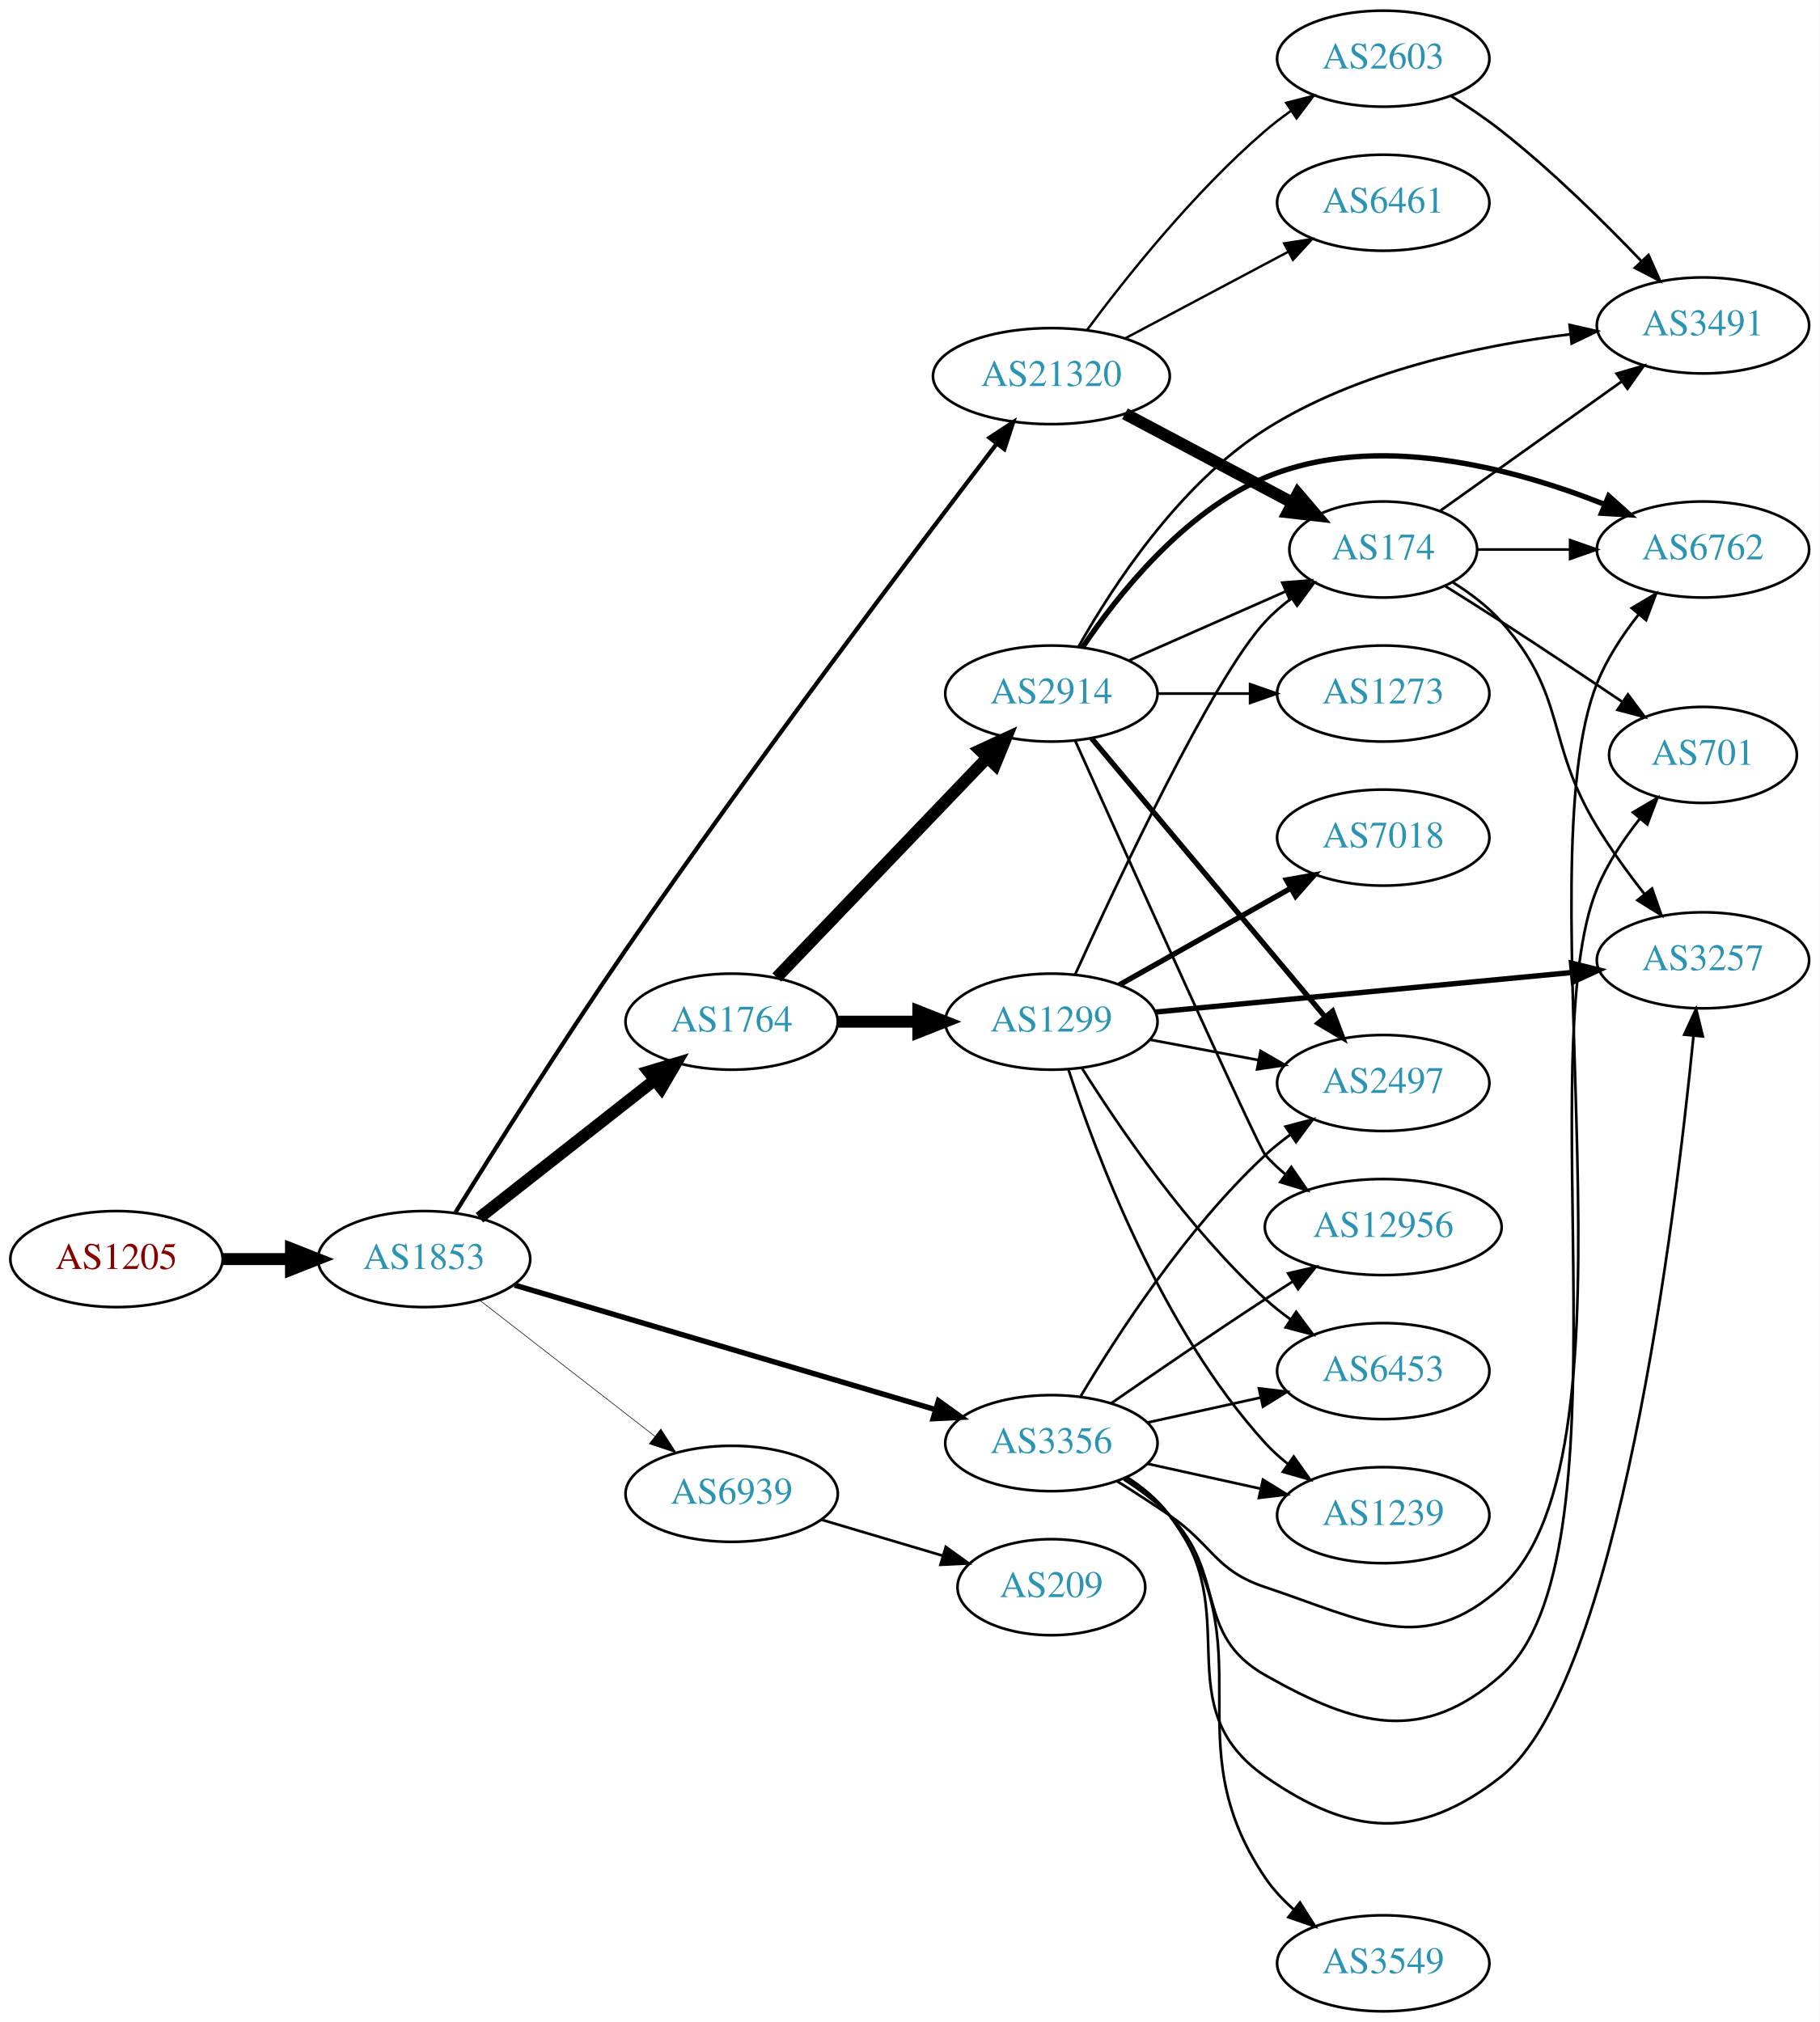
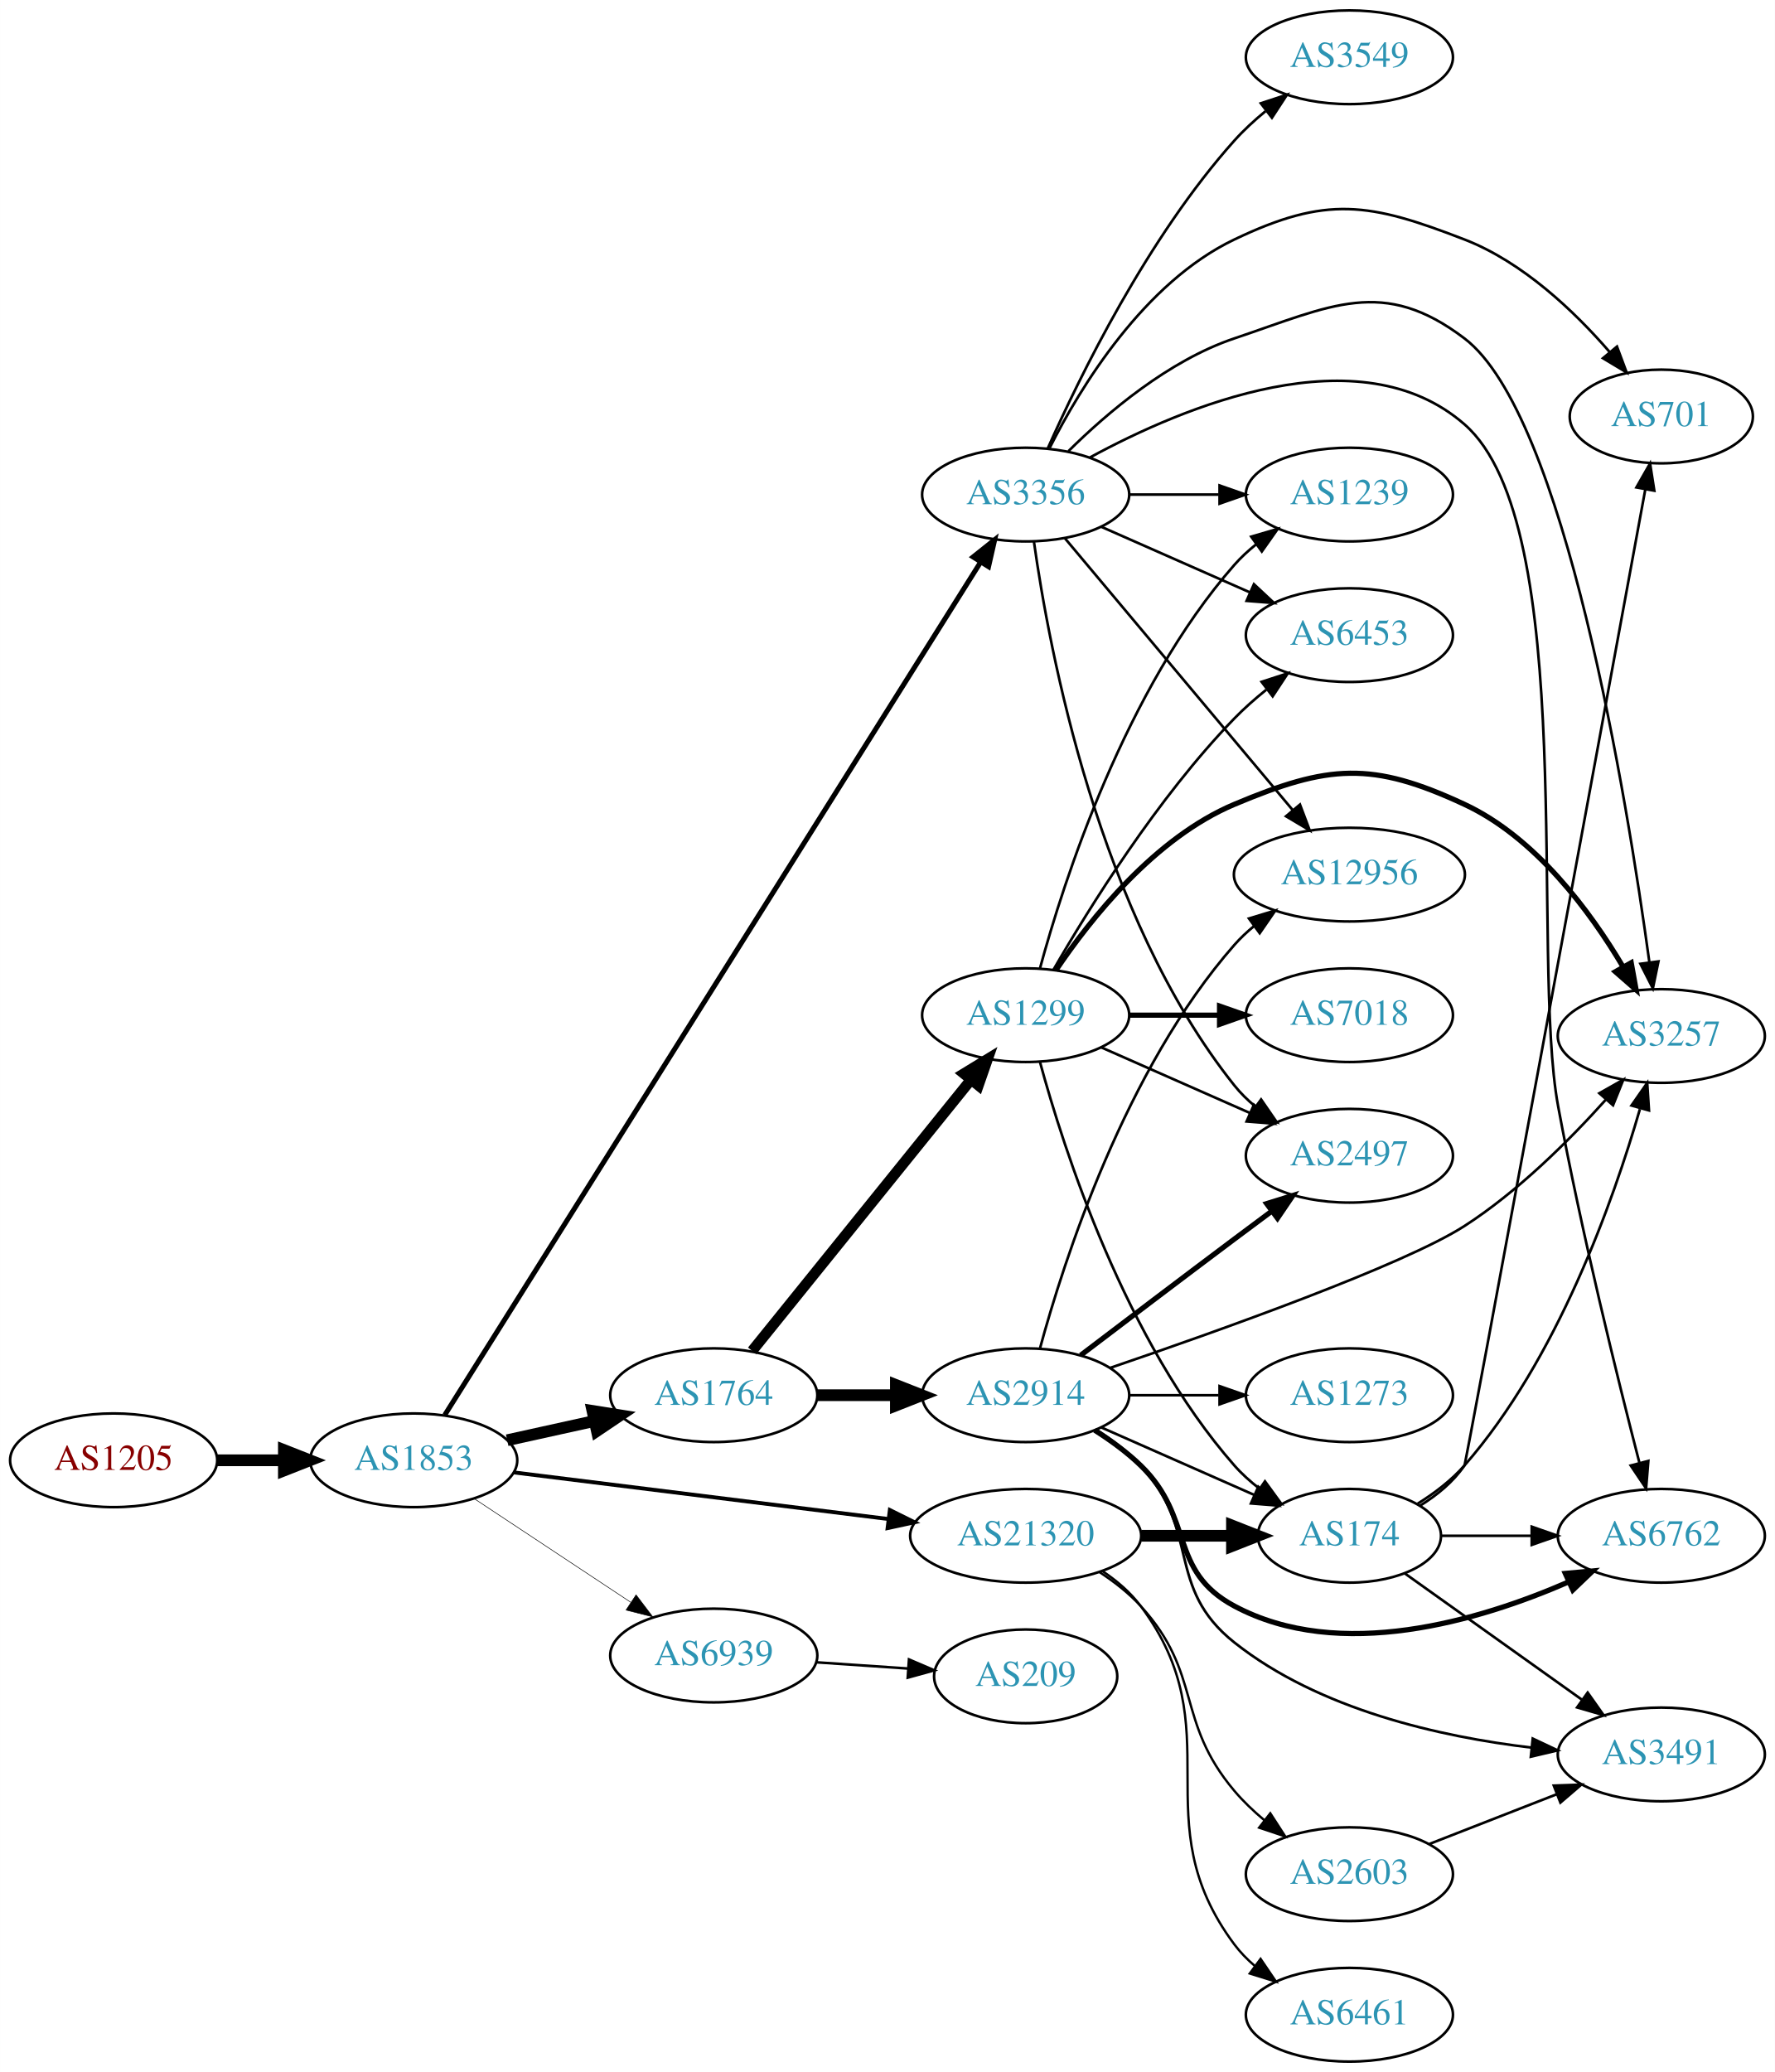
- <svg xmlns="http://www.w3.org/2000/svg" xmlns:xlink="http://www.w3.org/1999/xlink" width="682pt" height="758pt" viewBox="0.00 0.00 681.96 758.00">
-   <g id="graph0" class="graph" transform="scale(1 1) rotate(0) translate(4 754)">
-     <polygon fill="white" stroke="none" points="-4,4 -4,-754 677.956,-754 677.956,4 -4,4" />
+ <svg xmlns="http://www.w3.org/2000/svg" xmlns:xlink="http://www.w3.org/1999/xlink" width="682pt" height="796pt" viewBox="0.00 0.00 681.96 796.00">
+   <g id="graph0" class="graph" transform="scale(1 1) rotate(0) translate(4 792)">
+     <polygon fill="white" stroke="none" points="-4,4 -4,-792 677.956,-792 677.956,4 -4,4" />
    <g id="node1" class="node">
      <g id="a_node1">
        <a xlink:href="/asn/1205" xlink:title="AS1205 ~ University Linz [AT]">
-           <ellipse fill="#ffffff" stroke="black" cx="39.647" cy="-282" rx="39.794" ry="18" />
-           <text text-anchor="middle" x="39.647" y="-278.3" font-family="Times,serif" font-size="14.00" fill="#880000">AS1205</text>
+           <ellipse fill="#ffffff" stroke="black" cx="39.647" cy="-231" rx="39.794" ry="18" />
+           <text text-anchor="middle" x="39.647" y="-227.3" font-family="Times,serif" font-size="14.00" fill="#880000">AS1205</text>
        </a>
      </g>
    </g>
    <g id="node2" class="node">
      <g id="a_node2">
        <a xlink:href="/asn/1853" xlink:title="AS1853 ~ ACOnet Backbone [AT]">
-           <ellipse fill="#ffffff" stroke="black" cx="154.939" cy="-282" rx="39.794" ry="18" />
-           <text text-anchor="middle" x="154.939" y="-278.3" font-family="Times,serif" font-size="14.00" fill="#2c94b3">AS1853</text>
+           <ellipse fill="#ffffff" stroke="black" cx="154.939" cy="-231" rx="39.794" ry="18" />
+           <text text-anchor="middle" x="154.939" y="-227.3" font-family="Times,serif" font-size="14.00" fill="#2c94b3">AS1853</text>
        </a>
      </g>
    </g>
    <g id="edge1" class="edge">
-       <path fill="none" stroke="black" stroke-width="4.5" d="M79.319,-282C87.522,-282 96.286,-282 104.818,-282" />
-       <polygon fill="black" stroke="black" stroke-width="4.5" points="105.057,-285.938 115.057,-282 105.057,-278.063 105.057,-285.938" />
+       <path fill="none" stroke="black" stroke-width="4.5" d="M79.319,-231C87.522,-231 96.286,-231 104.818,-231" />
+       <polygon fill="black" stroke="black" stroke-width="4.5" points="105.057,-234.938 115.057,-231 105.057,-227.063 105.057,-234.938" />
    </g>
    <g id="node3" class="node">
      <g id="a_node3">
        <a xlink:href="/asn/1764" xlink:title="AS1764 ~ NEXTLAYER-AS [AT]">
-           <ellipse fill="#ffffff" stroke="black" cx="270.232" cy="-371" rx="39.794" ry="18" />
-           <text text-anchor="middle" x="270.232" y="-367.3" font-family="Times,serif" font-size="14.00" fill="#2c94b3">AS1764</text>
+           <ellipse fill="#ffffff" stroke="black" cx="270.232" cy="-256" rx="39.794" ry="18" />
+           <text text-anchor="middle" x="270.232" y="-252.3" font-family="Times,serif" font-size="14.00" fill="#2c94b3">AS1764</text>
        </a>
      </g>
    </g>
    <g id="edge2" class="edge">
-       <path fill="none" stroke="black" stroke-width="4.5" d="M175.674,-297.503C193.838,-311.772 220.972,-333.088 241.348,-349.095" />
-       <polygon fill="black" stroke="black" stroke-width="4.5" points="239.048,-352.295 249.344,-355.376 243.913,-346.102 239.048,-352.295" />
+       <path fill="none" stroke="black" stroke-width="4.5" d="M190.856,-238.705C201.408,-241.033 213.147,-243.624 224.26,-246.076" />
+       <polygon fill="black" stroke="black" stroke-width="4.5" points="223.623,-249.968 234.237,-248.278 225.32,-242.278 223.623,-249.968" />
    </g>
    <g id="node4" class="node">
      <g id="a_node4">
        <a xlink:href="/asn/3356" xlink:title="AS3356 ~ Level 3 Parent, LLC [US]">
-           <ellipse fill="#ffffff" stroke="black" cx="390.075" cy="-213" rx="39.794" ry="18" />
-           <text text-anchor="middle" x="390.075" y="-209.3" font-family="Times,serif" font-size="14.00" fill="#2c94b3">AS3356</text>
+           <ellipse fill="#ffffff" stroke="black" cx="390.075" cy="-602" rx="39.794" ry="18" />
+           <text text-anchor="middle" x="390.075" y="-598.3" font-family="Times,serif" font-size="14.00" fill="#2c94b3">AS3356</text>
        </a>
      </g>
    </g>
    <g id="edge3" class="edge">
-       <path fill="none" stroke="black" stroke-width="2.025" d="M188.848,-272.26C230.156,-260.034 301.089,-239.041 346.494,-225.602" />
-       <polygon fill="black" stroke="black" stroke-width="2.025" points="347.739,-228.884 356.334,-222.69 345.752,-222.172 347.739,-228.884" />
+       <path fill="none" stroke="black" stroke-width="1.929" d="M166.871,-248.396C204.349,-308.036 327.787,-504.469 372.618,-575.812" />
+       <polygon fill="black" stroke="black" stroke-width="1.929" points="369.883,-578.036 378.167,-584.641 375.809,-574.312 369.883,-578.036" />
    </g>
    <g id="node5" class="node">
      <g id="a_node5">
        <a xlink:href="/asn/21320" xlink:title="AS21320 ~ GEANT Vereniging [EU]">
-           <ellipse fill="#ffffff" stroke="black" cx="390.075" cy="-613" rx="44.393" ry="18" />
-           <text text-anchor="middle" x="390.075" y="-609.3" font-family="Times,serif" font-size="14.00" fill="#2c94b3">AS21320</text>
+           <ellipse fill="#ffffff" stroke="black" cx="390.075" cy="-202" rx="44.393" ry="18" />
+           <text text-anchor="middle" x="390.075" y="-198.3" font-family="Times,serif" font-size="14.00" fill="#2c94b3">AS21320</text>
        </a>
      </g>
    </g>
    <g id="edge4" class="edge">
-       <path fill="none" stroke="black" stroke-width="1.575" d="M166.73,-299.52C180.951,-322.432 206.937,-363.691 230.586,-398 278.765,-467.896 339.086,-547.772 369.545,-587.611" />
-       <polygon fill="black" stroke="black" stroke-width="1.575" points="366.892,-589.903 375.751,-595.714 372.449,-585.647 366.892,-589.903" />
+       <path fill="none" stroke="black" stroke-width="1.5" d="M193.397,-226.341C232.363,-221.494 293.659,-213.869 337.257,-208.446" />
+       <polygon fill="black" stroke="black" stroke-width="1.5" points="337.889,-211.894 347.38,-207.186 337.025,-204.948 337.889,-211.894" />
    </g>
    <g id="node6" class="node">
      <g id="a_node6">
        <a xlink:href="/asn/6939" xlink:title="AS6939 ~ Hurricane Electric LLC [US]">
-           <ellipse fill="#ffffff" stroke="black" cx="270.232" cy="-194" rx="39.794" ry="18" />
-           <text text-anchor="middle" x="270.232" y="-190.3" font-family="Times,serif" font-size="14.00" fill="#2c94b3">AS6939</text>
+           <ellipse fill="#ffffff" stroke="black" cx="270.232" cy="-156" rx="39.794" ry="18" />
+           <text text-anchor="middle" x="270.232" y="-152.3" font-family="Times,serif" font-size="14.00" fill="#2c94b3">AS6939</text>
        </a>
      </g>
    </g>
    <g id="edge5" class="edge">
-       <path fill="none" stroke="black" stroke-width="0.225" d="M175.933,-266.47C194.134,-252.332 221.183,-231.323 241.476,-215.56" />
-       <polygon fill="black" stroke="black" stroke-width="0.225" points="243.688,-218.273 249.439,-209.375 239.394,-212.745 243.688,-218.273" />
+       <path fill="none" stroke="black" stroke-width="0.214" d="M178.052,-216.361C195.252,-204.975 219.32,-189.042 238.41,-176.405" />
+       <polygon fill="black" stroke="black" stroke-width="0.214" points="240.382,-179.297 246.788,-170.858 236.518,-173.46 240.382,-179.297" />
    </g>
    <g id="node7" class="node">
      <g id="a_node7">
        <a xlink:href="/asn/1299" xlink:title="AS1299 ~ Telia Carrier [EU]">
-           <ellipse fill="#ffffff" stroke="black" cx="390.075" cy="-371" rx="39.794" ry="18" />
-           <text text-anchor="middle" x="390.075" y="-367.3" font-family="Times,serif" font-size="14.00" fill="#2c94b3">AS1299</text>
+           <ellipse fill="#ffffff" stroke="black" cx="390.075" cy="-402" rx="39.794" ry="18" />
+           <text text-anchor="middle" x="390.075" y="-398.3" font-family="Times,serif" font-size="14.00" fill="#2c94b3">AS1299</text>
        </a>
      </g>
    </g>
    <g id="edge6" class="edge">
-       <path fill="none" stroke="black" stroke-width="4.5" d="M310.145,-371C319.698,-371 330.048,-371 340.011,-371" />
-       <polygon fill="black" stroke="black" stroke-width="4.5" points="340.203,-374.938 350.203,-371 340.203,-367.063 340.203,-374.938" />
+       <path fill="none" stroke="black" stroke-width="4.091" d="M284.981,-273.034C305.737,-298.749 345.182,-347.619 369.106,-377.26" />
+       <polygon fill="black" stroke="black" stroke-width="4.091" points="366.348,-379.541 375.414,-385.075 371.918,-375.045 366.348,-379.541" />
    </g>
    <g id="node8" class="node">
      <g id="a_node8">
        <a xlink:href="/asn/2914" xlink:title="AS2914 ~ NTT America, Inc. [US]">
-           <ellipse fill="#ffffff" stroke="black" cx="390.075" cy="-494" rx="39.794" ry="18" />
-           <text text-anchor="middle" x="390.075" y="-490.3" font-family="Times,serif" font-size="14.00" fill="#2c94b3">AS2914</text>
+           <ellipse fill="#ffffff" stroke="black" cx="390.075" cy="-256" rx="39.794" ry="18" />
+           <text text-anchor="middle" x="390.075" y="-252.3" font-family="Times,serif" font-size="14.00" fill="#2c94b3">AS2914</text>
        </a>
      </g>
    </g>
    <g id="edge7" class="edge">
-       <path fill="none" stroke="black" stroke-width="4.5" d="M287.125,-387.588C307.42,-408.771 342.689,-445.584 365.959,-469.872" />
-       <polygon fill="black" stroke="black" stroke-width="4.5" points="363.296,-472.785 373.058,-477.282 368.983,-467.337 363.296,-472.785" />
-     </g>
-     <g id="node9" class="node">
-       <g id="a_node9">
+       <path fill="none" stroke="black" stroke-width="4.5" d="M310.145,-256C319.698,-256 330.048,-256 340.011,-256" />
+       <polygon fill="black" stroke="black" stroke-width="4.5" points="340.203,-259.938 350.203,-256 340.203,-252.063 340.203,-259.938" />
+     </g>
+     <g id="node10" class="node">
+       <g id="a_node10">
+         <a xlink:href="/asn/1239" xlink:title="AS1239 ~ Sprint [US]">
+           <ellipse fill="#ffffff" stroke="black" cx="514.467" cy="-602" rx="39.794" ry="18" />
+           <text text-anchor="middle" x="514.467" y="-598.3" font-family="Times,serif" font-size="14.00" fill="#2c94b3">AS1239</text>
+         </a>
+       </g>
+     </g>
+     <g id="edge16" class="edge">
+       <path fill="none" stroke="black" d="M429.801,-602C440.739,-602 452.79,-602 464.256,-602" />
+       <polygon fill="black" stroke="black" points="464.573,-605.5 474.573,-602 464.573,-598.5 464.573,-605.5" />
+     </g>
+     <g id="node11" class="node">
+       <g id="a_node11">
+         <a xlink:href="/asn/3257" xlink:title="AS3257 ~ GTT [DE]">
+           <ellipse fill="#ffffff" stroke="black" cx="634.31" cy="-394" rx="39.794" ry="18" />
+           <text text-anchor="middle" x="634.31" y="-390.3" font-family="Times,serif" font-size="14.00" fill="#2c94b3">AS3257</text>
+         </a>
+       </g>
+     </g>
+     <g id="edge19" class="edge">
+       <path fill="none" stroke="black" d="M406.495,-618.672C421.24,-633.284 444.927,-653.483 470.271,-662 507.51,-674.514 527.379,-685.762 558.663,-662 597.204,-632.727 621.148,-485.047 629.73,-422.286" />
+       <polygon fill="black" stroke="black" points="633.211,-422.66 631.065,-412.285 626.273,-421.734 633.211,-422.66" />
+     </g>
+     <g id="node13" class="node">
+       <g id="a_node13">
+         <a xlink:href="/asn/6453" xlink:title="AS6453 ~ TATA COMMUNICATIONS (AMERICA) INC [US]">
+           <ellipse fill="#ffffff" stroke="black" cx="514.467" cy="-548" rx="39.794" ry="18" />
+           <text text-anchor="middle" x="514.467" y="-544.3" font-family="Times,serif" font-size="14.00" fill="#2c94b3">AS6453</text>
+         </a>
+       </g>
+     </g>
+     <g id="edge21" class="edge">
+       <path fill="none" stroke="black" d="M419.154,-589.611C436.102,-582.134 457.899,-572.517 476.269,-564.412" />
+       <polygon fill="black" stroke="black" points="477.782,-567.57 485.519,-560.331 474.957,-561.166 477.782,-567.57" />
+     </g>
+     <g id="node14" class="node">
+       <g id="a_node14">
        <a xlink:href="/asn/2497" xlink:title="AS2497 ~ Internet Initiative Japan Inc. [JP]">
          <ellipse fill="#ffffff" stroke="black" cx="514.467" cy="-348" rx="39.794" ry="18" />
          <text text-anchor="middle" x="514.467" y="-344.3" font-family="Times,serif" font-size="14.00" fill="#2c94b3">AS2497</text>
        </a>
      </g>
    </g>
-     <g id="edge24" class="edge">
-       <path fill="none" stroke="black" d="M401.121,-230.671C414.692,-253.472 440.624,-293.472 470.271,-321 473.177,-323.699 476.391,-326.28 479.715,-328.703" />
-       <polygon fill="black" stroke="black" points="477.85,-331.667 488.093,-334.375 481.774,-325.87 477.85,-331.667" />
-     </g>
-     <g id="node11" class="node">
-       <g id="a_node11">
-         <a xlink:href="/asn/6762" xlink:title="AS6762 ~ TELECOM ITALIA SPARKLE S.p.A. [IT]">
-           <ellipse fill="#ffffff" stroke="black" cx="634.31" cy="-548" rx="39.794" ry="18" />
-           <text text-anchor="middle" x="634.31" y="-544.3" font-family="Times,serif" font-size="14.00" fill="#2c94b3">AS6762</text>
-         </a>
-       </g>
-     </g>
-     <g id="edge21" class="edge">
-       <path fill="none" stroke="black" d="M414.624,-198.784C421.065,-194.76 427.998,-190.301 434.271,-186 450.766,-174.689 451.297,-165.325 470.271,-159 507.54,-146.577 529.454,-132.729 558.663,-159 614.989,-209.661 566.429,-427.701 594.663,-498 598.327,-507.121 604.159,-515.982 610.194,-523.648" />
-       <polygon fill="black" stroke="black" points="607.626,-526.032 616.729,-531.453 612.993,-521.539 607.626,-526.032" />
-     </g>
-     <g id="node13" class="node">
-       <g id="a_node13">
-         <a xlink:href="/asn/12956" xlink:title="AS12956 ~ TELXIUS [ES]">
-           <ellipse fill="#ffffff" stroke="black" cx="514.467" cy="-294" rx="44.393" ry="18" />
-           <text text-anchor="middle" x="514.467" y="-290.3" font-family="Times,serif" font-size="14.00" fill="#2c94b3">AS12956</text>
-         </a>
-       </g>
-     </g>
-     <g id="edge23" class="edge">
-       <path fill="none" stroke="black" d="M412.432,-227.901C428.283,-238.877 450.486,-254.079 470.271,-267 473.592,-269.169 477.074,-271.406 480.56,-273.621" />
-       <polygon fill="black" stroke="black" points="478.817,-276.66 489.143,-279.032 482.55,-270.738 478.817,-276.66" />
+     <g id="edge18" class="edge">
+       <path fill="none" stroke="black" d="M393.264,-583.839C399.047,-542.597 418.046,-440.392 470.271,-375 472.617,-372.063 475.374,-369.357 478.342,-366.886" />
+       <polygon fill="black" stroke="black" points="480.534,-369.62 486.55,-360.899 476.409,-363.964 480.534,-369.62" />
+     </g>
+     <g id="node15" class="node">
+       <g id="a_node15">
+         <a xlink:href="/asn/3549" xlink:title="AS3549 ~ Level 3 Parent, LLC [US]">
+           <ellipse fill="#ffffff" stroke="black" cx="514.467" cy="-770" rx="39.794" ry="18" />
+           <text text-anchor="middle" x="514.467" y="-766.3" font-family="Times,serif" font-size="14.00" fill="#2c94b3">AS3549</text>
+         </a>
+       </g>
+     </g>
+     <g id="edge14" class="edge">
+       <path fill="none" stroke="black" d="M398.585,-619.782C410.78,-647.259 436.917,-700.75 470.271,-738 473.837,-741.983 477.97,-745.785 482.238,-749.289" />
+       <polygon fill="black" stroke="black" points="480.432,-752.315 490.497,-755.627 484.694,-746.762 480.432,-752.315" />
    </g>
    <g id="node16" class="node">
      <g id="a_node16">
-         <a xlink:href="/asn/1239" xlink:title="AS1239 ~ Sprint [US]">
-           <ellipse fill="#ffffff" stroke="black" cx="514.467" cy="-186" rx="39.794" ry="18" />
-           <text text-anchor="middle" x="514.467" y="-182.3" font-family="Times,serif" font-size="14.00" fill="#2c94b3">AS1239</text>
-         </a>
-       </g>
-     </g>
-     <g id="edge25" class="edge">
-       <path fill="none" stroke="black" d="M426.148,-205.263C439.335,-202.354 454.515,-199.005 468.48,-195.924" />
-       <polygon fill="black" stroke="black" points="469.378,-199.31 478.389,-193.738 467.87,-192.475 469.378,-199.31" />
+         <a xlink:href="/asn/701" xlink:title="AS701 ~ UUNET [US]">
+           <ellipse fill="#ffffff" stroke="black" cx="634.31" cy="-632" rx="35.194" ry="18" />
+           <text text-anchor="middle" x="634.31" y="-628.3" font-family="Times,serif" font-size="14.00" fill="#2c94b3">AS701</text>
+         </a>
+       </g>
+     </g>
+     <g id="edge15" class="edge">
+       <path fill="none" stroke="black" d="M399.265,-619.869C411.125,-643.31 435.53,-683.408 470.271,-700 505.721,-716.931 522.028,-714.185 558.663,-700 581.076,-691.322 600.893,-672.435 614.465,-656.764" />
+       <polygon fill="black" stroke="black" points="617.273,-658.86 620.974,-648.933 611.89,-654.386 617.273,-658.86" />
    </g>
    <g id="node17" class="node">
      <g id="a_node17">
-         <a xlink:href="/asn/3257" xlink:title="AS3257 ~ GTT [DE]">
-           <ellipse fill="#ffffff" stroke="black" cx="634.31" cy="-394" rx="39.794" ry="18" />
-           <text text-anchor="middle" x="634.31" y="-390.3" font-family="Times,serif" font-size="14.00" fill="#2c94b3">AS3257</text>
-         </a>
-       </g>
-     </g>
-     <g id="edge26" class="edge">
-       <path fill="none" stroke="black" d="M417.928,-200.05C423.92,-196.188 429.811,-191.492 434.271,-186 463.524,-149.981 432.222,-114.558 470.271,-88 502.485,-65.515 527.767,-63.735 558.663,-88 602.546,-122.465 623.902,-296.449 630.759,-365.6" />
-       <polygon fill="black" stroke="black" points="627.295,-366.142 631.736,-375.761 634.263,-365.472 627.295,-366.142" />
+         <a xlink:href="/asn/12956" xlink:title="AS12956 ~ TELXIUS [ES]">
+           <ellipse fill="#ffffff" stroke="black" cx="514.467" cy="-456" rx="44.393" ry="18" />
+           <text text-anchor="middle" x="514.467" y="-452.3" font-family="Times,serif" font-size="14.00" fill="#2c94b3">AS12956</text>
+         </a>
+       </g>
+     </g>
+     <g id="edge17" class="edge">
+       <path fill="none" stroke="black" d="M405.115,-585.252C426.58,-559.646 467.686,-510.612 492.635,-480.85" />
+       <polygon fill="black" stroke="black" points="495.472,-482.914 499.214,-473.002 490.107,-478.417 495.472,-482.914" />
    </g>
    <g id="node18" class="node">
      <g id="a_node18">
-         <a xlink:href="/asn/6453" xlink:title="AS6453 ~ TATA COMMUNICATIONS (AMERICA) INC [US]">
-           <ellipse fill="#ffffff" stroke="black" cx="514.467" cy="-240" rx="39.794" ry="18" />
-           <text text-anchor="middle" x="514.467" y="-236.3" font-family="Times,serif" font-size="14.00" fill="#2c94b3">AS6453</text>
+         <a xlink:href="/asn/6762" xlink:title="AS6762 ~ TELECOM ITALIA SPARKLE S.p.A. [IT]">
+           <ellipse fill="#ffffff" stroke="black" cx="634.31" cy="-202" rx="39.794" ry="18" />
+           <text text-anchor="middle" x="634.31" y="-198.3" font-family="Times,serif" font-size="14.00" fill="#2c94b3">AS6762</text>
        </a>
      </g>
    </g>
    <g id="edge20" class="edge">
-       <path fill="none" stroke="black" d="M426.148,-220.737C439.335,-223.646 454.515,-226.995 468.48,-230.076" />
-       <polygon fill="black" stroke="black" points="467.87,-233.525 478.389,-232.262 469.378,-226.69 467.87,-233.525" />
-     </g>
-     <g id="node19" class="node">
-       <g id="a_node19">
-         <a xlink:href="/asn/3549" xlink:title="AS3549 ~ Level 3 Parent, LLC [US]">
-           <ellipse fill="#ffffff" stroke="black" cx="514.467" cy="-18" rx="39.794" ry="18" />
-           <text text-anchor="middle" x="514.467" y="-14.3" font-family="Times,serif" font-size="14.00" fill="#2c94b3">AS3549</text>
-         </a>
-       </g>
-     </g>
-     <g id="edge22" class="edge">
-       <path fill="none" stroke="black" d="M418.298,-200.336C424.279,-196.466 430.072,-191.694 434.271,-186 471.384,-135.679 435.173,-101.746 470.271,-50 473.208,-45.67 476.93,-41.702 480.953,-38.144" />
-       <polygon fill="black" stroke="black" points="483.267,-40.776 488.932,-31.823 478.92,-35.29 483.267,-40.776" />
-     </g>
-     <g id="node20" class="node">
-       <g id="a_node20">
-         <a xlink:href="/asn/701" xlink:title="AS701 ~ UUNET [US]">
-           <ellipse fill="#ffffff" stroke="black" cx="634.31" cy="-471" rx="35.194" ry="18" />
-           <text text-anchor="middle" x="634.31" y="-467.3" font-family="Times,serif" font-size="14.00" fill="#2c94b3">AS701</text>
-         </a>
-       </g>
-     </g>
-     <g id="edge27" class="edge">
-       <path fill="none" stroke="black" d="M417.224,-199.42C423.237,-195.578 429.314,-191.048 434.271,-186 456.06,-163.811 443.209,-141.322 470.271,-126 504.457,-106.644 529.25,-99.958 558.663,-126 608.109,-169.779 569.572,-359.91 594.663,-421 598.459,-430.242 604.444,-439.235 610.581,-446.988" />
-       <polygon fill="black" stroke="black" points="608.09,-449.463 617.204,-454.866 613.448,-444.959 608.09,-449.463" />
-     </g>
-     <g id="node12" class="node">
-       <g id="a_node12">
+       <path fill="none" stroke="black" d="M414.855,-616.3C450.588,-635.733 518.238,-664.251 558.663,-629 602.958,-590.376 583.95,-424.785 594.663,-367 603.664,-318.448 617.474,-262.638 625.919,-229.955" />
+       <polygon fill="black" stroke="black" points="629.327,-230.754 628.459,-220.195 622.553,-228.991 629.327,-230.754" />
+     </g>
+     <g id="node9" class="node">
+       <g id="a_node9">
        <a xlink:href="/asn/174" xlink:title="AS174 ~ Cogent Communications [US]">
-           <ellipse fill="#ffffff" stroke="black" cx="514.467" cy="-548" rx="35.194" ry="18" />
-           <text text-anchor="middle" x="514.467" y="-544.3" font-family="Times,serif" font-size="14.00" fill="#2c94b3">AS174</text>
-         </a>
-       </g>
-     </g>
-     <g id="edge30" class="edge">
-       <path fill="none" stroke="black" stroke-width="4.5" d="M417.632,-598.896C436.083,-589.097 460.798,-575.972 480.508,-565.504" />
-       <polygon fill="black" stroke="black" stroke-width="4.5" points="482.466,-568.923 489.451,-560.755 478.772,-561.968 482.466,-568.923" />
+           <ellipse fill="#ffffff" stroke="black" cx="514.467" cy="-202" rx="35.194" ry="18" />
+           <text text-anchor="middle" x="514.467" y="-198.3" font-family="Times,serif" font-size="14.00" fill="#2c94b3">AS174</text>
+         </a>
+       </g>
+     </g>
+     <g id="edge31" class="edge">
+       <path fill="none" stroke="black" stroke-width="4.5" d="M434.57,-202C445.828,-202 457.96,-202 469.254,-202" />
+       <polygon fill="black" stroke="black" stroke-width="4.5" points="469.341,-205.938 479.341,-202 469.341,-198.063 469.341,-205.938" />
    </g>
    <g id="node21" class="node">
      <g id="a_node21">
-         <a xlink:href="/asn/6461" xlink:title="AS6461 ~ ZAYO-6461 [US]">
-           <ellipse fill="#ffffff" stroke="black" cx="514.467" cy="-678" rx="39.794" ry="18" />
-           <text text-anchor="middle" x="514.467" y="-674.3" font-family="Times,serif" font-size="14.00" fill="#2c94b3">AS6461</text>
-         </a>
-       </g>
-     </g>
-     <g id="edge28" class="edge">
-       <path fill="none" stroke="black" stroke-width="0.9" d="M417.632,-627.104C435.598,-636.645 459.502,-649.34 478.941,-659.664" />
-       <polygon fill="black" stroke="black" stroke-width="0.9" points="477.327,-662.77 487.8,-664.369 480.61,-656.587 477.327,-662.77" />
+         <a xlink:href="/asn/2603" xlink:title="AS2603 ~ NORDUnet [NO]">
+           <ellipse fill="#ffffff" stroke="black" cx="514.467" cy="-72" rx="39.794" ry="18" />
+           <text text-anchor="middle" x="514.467" y="-68.3" font-family="Times,serif" font-size="14.00" fill="#2c94b3">AS2603</text>
+         </a>
+       </g>
+     </g>
+     <g id="edge29" class="edge">
+       <path fill="none" stroke="black" stroke-width="0.9" d="M418.383,-188.083C424.086,-184.355 429.735,-179.96 434.271,-175 458.146,-148.89 447.445,-131.032 470.271,-104 473.647,-100.002 477.616,-96.221 481.756,-92.753" />
+       <polygon fill="black" stroke="black" stroke-width="0.9" points="484.064,-95.391 489.818,-86.495 479.772,-89.862 484.064,-95.391" />
    </g>
    <g id="node22" class="node">
      <g id="a_node22">
-         <a xlink:href="/asn/2603" xlink:title="AS2603 ~ NORDUnet [NO]">
-           <ellipse fill="#ffffff" stroke="black" cx="514.467" cy="-732" rx="39.794" ry="18" />
-           <text text-anchor="middle" x="514.467" y="-728.3" font-family="Times,serif" font-size="14.00" fill="#2c94b3">AS2603</text>
-         </a>
-       </g>
-     </g>
-     <g id="edge29" class="edge">
-       <path fill="none" stroke="black" stroke-width="0.9" d="M403.452,-630.315C418,-649.91 443.565,-682.076 470.271,-705 473.28,-707.583 476.561,-710.09 479.925,-712.467" />
-       <polygon fill="black" stroke="black" stroke-width="0.9" points="478.091,-715.451 488.354,-718.082 481.972,-709.625 478.091,-715.451" />
+         <a xlink:href="/asn/6461" xlink:title="AS6461 ~ Zayo Bandwidth [US]">
+           <ellipse fill="#ffffff" stroke="black" cx="514.467" cy="-18" rx="39.794" ry="18" />
+           <text text-anchor="middle" x="514.467" y="-14.3" font-family="Times,serif" font-size="14.00" fill="#2c94b3">AS6461</text>
+         </a>
+       </g>
+     </g>
+     <g id="edge30" class="edge">
+       <path fill="none" stroke="black" stroke-width="0.9" d="M419.594,-188.416C425.096,-184.713 430.357,-180.245 434.271,-175 470.13,-126.954 434.412,-93.046 470.271,-45 472.519,-41.988 475.211,-39.232 478.138,-36.73" />
+       <polygon fill="black" stroke="black" stroke-width="0.9" points="480.333,-39.459 486.29,-30.698 476.169,-33.832 480.333,-39.459" />
    </g>
    <g id="node23" class="node">
      <g id="a_node23">
        <a xlink:href="/asn/209" xlink:title="AS209 ~ CenturyLink Communications, LLC [US]">
-           <ellipse fill="#ffffff" stroke="black" cx="390.075" cy="-159" rx="35.194" ry="18" />
-           <text text-anchor="middle" x="390.075" y="-155.3" font-family="Times,serif" font-size="14.00" fill="#2c94b3">AS209</text>
-         </a>
-       </g>
+           <ellipse fill="#ffffff" stroke="black" cx="390.075" cy="-148" rx="35.194" ry="18" />
+           <text text-anchor="middle" x="390.075" y="-144.3" font-family="Times,serif" font-size="14.00" fill="#2c94b3">AS209</text>
+         </a>
+       </g>
+     </g>
+     <g id="edge37" class="edge">
+       <path fill="none" stroke="black" d="M309.493,-153.403C320.824,-152.633 333.323,-151.785 344.991,-150.993" />
+       <polygon fill="black" stroke="black" points="345.241,-154.484 354.981,-150.315 344.767,-147.5 345.241,-154.484" />
+     </g>
+     <g id="edge8" class="edge">
+       <path fill="none" stroke="black" d="M395.53,-384.166C404.673,-350.521 428.308,-276.774 470.271,-229 473.094,-225.786 476.393,-222.822 479.887,-220.129" />
+       <polygon fill="black" stroke="black" points="482.021,-222.909 488.26,-214.346 478.043,-217.149 482.021,-222.909" />
+     </g>
+     <g id="edge9" class="edge">
+       <path fill="none" stroke="black" d="M395.53,-419.834C404.673,-453.479 428.308,-527.226 470.271,-575 472.751,-577.824 475.599,-580.454 478.623,-582.878" />
+       <polygon fill="black" stroke="black" points="476.739,-585.833 486.91,-588.8 480.809,-580.138 476.739,-585.833" />
+     </g>
+     <g id="edge10" class="edge">
+       <path fill="none" stroke="black" stroke-width="2" d="M401.683,-419.24C414.934,-438.937 439.636,-470.108 470.271,-483 506.481,-498.238 523.06,-499.607 558.663,-483 586.046,-470.227 606.946,-441.92 619.571,-420.637" />
+       <polygon fill="black" stroke="black" stroke-width="2" points="622.738,-422.148 624.627,-411.722 616.649,-418.694 622.738,-422.148" />
+     </g>
+     <g id="node12" class="node">
+       <g id="a_node12">
+         <a xlink:href="/asn/7018" xlink:title="AS7018 ~ AT&amp;T Services, Inc. [US]">
+           <ellipse fill="#ffffff" stroke="black" cx="514.467" cy="-402" rx="39.794" ry="18" />
+           <text text-anchor="middle" x="514.467" y="-398.3" font-family="Times,serif" font-size="14.00" fill="#2c94b3">AS7018</text>
+         </a>
+       </g>
+     </g>
+     <g id="edge11" class="edge">
+       <path fill="none" stroke="black" stroke-width="2" d="M429.801,-402C440.739,-402 452.79,-402 464.256,-402" />
+       <polygon fill="black" stroke="black" stroke-width="2" points="464.573,-405.5 474.573,-402 464.573,-398.5 464.573,-405.5" />
+     </g>
+     <g id="edge12" class="edge">
+       <path fill="none" stroke="black" d="M400.791,-419.521C414.381,-443.09 440.74,-485.556 470.271,-516 473.993,-519.837 478.212,-523.559 482.52,-527.026" />
+       <polygon fill="black" stroke="black" points="480.729,-530.062 490.804,-533.34 484.973,-524.495 480.729,-530.062" />
+     </g>
+     <g id="edge13" class="edge">
+       <path fill="none" stroke="black" d="M419.154,-389.611C436.102,-382.134 457.899,-372.517 476.269,-364.412" />
+       <polygon fill="black" stroke="black" points="477.782,-367.57 485.519,-360.331 474.957,-361.166 477.782,-367.57" />
+     </g>
+     <g id="edge22" class="edge">
+       <path fill="none" stroke="black" d="M419.154,-243.611C436.583,-235.922 459.14,-225.969 477.824,-217.726" />
+       <polygon fill="black" stroke="black" points="479.457,-220.831 487.193,-213.592 476.631,-214.427 479.457,-220.831" />
+     </g>
+     <g id="edge24" class="edge">
+       <path fill="none" stroke="black" d="M422.47,-266.478C464.218,-280.698 535.443,-306.047 558.663,-321 579.298,-334.288 598.986,-353.941 612.957,-369.508" />
+       <polygon fill="black" stroke="black" points="610.494,-372.007 619.717,-377.221 615.758,-367.394 610.494,-372.007" />
+     </g>
+     <g id="edge23" class="edge">
+       <path fill="none" stroke="black" stroke-width="2" d="M411.211,-271.35C427.191,-283.508 450.115,-300.9 470.271,-316 474.846,-319.427 479.704,-323.047 484.449,-326.57" />
+       <polygon fill="black" stroke="black" stroke-width="2" points="482.662,-329.602 492.78,-332.745 486.83,-323.978 482.662,-329.602" />
+     </g>
+     <g id="edge28" class="edge">
+       <path fill="none" stroke="black" d="M395.53,-273.834C404.673,-307.479 428.308,-381.226 470.271,-429 472.558,-431.604 475.157,-434.043 477.919,-436.307" />
+       <polygon fill="black" stroke="black" points="475.87,-439.145 486.011,-442.216 479.998,-433.492 475.87,-439.145" />
+     </g>
+     <g id="edge25" class="edge">
+       <path fill="none" stroke="black" stroke-width="2" d="M416.604,-242.538C422.767,-238.638 429.068,-234.052 434.271,-229 454.964,-208.906 444.84,-188.61 470.271,-175 510.735,-153.344 564.287,-169.293 598.773,-184.308" />
+       <polygon fill="black" stroke="black" stroke-width="2" points="597.415,-187.535 607.967,-188.486 600.311,-181.162 597.415,-187.535" />
+     </g>
+     <g id="node19" class="node">
+       <g id="a_node19">
+         <a xlink:href="/asn/3491" xlink:title="AS3491 ~ PCCW Global, Inc. [US]">
+           <ellipse fill="#ffffff" stroke="black" cx="634.31" cy="-118" rx="39.794" ry="18" />
+           <text text-anchor="middle" x="634.31" y="-114.3" font-family="Times,serif" font-size="14.00" fill="#2c94b3">AS3491</text>
+         </a>
+       </g>
+     </g>
+     <g id="edge26" class="edge">
+       <path fill="none" stroke="black" d="M417.418,-242.606C423.425,-238.758 429.451,-234.179 434.271,-229 457.569,-203.968 443.486,-182.259 470.271,-161 502.827,-135.161 549.422,-124.757 584.469,-120.614" />
+       <polygon fill="black" stroke="black" points="584.907,-124.088 594.486,-119.562 584.175,-117.126 584.907,-124.088" />
+     </g>
+     <g id="node20" class="node">
+       <g id="a_node20">
+         <a xlink:href="/asn/1273" xlink:title="AS1273 ~ Vodafone Group PLC [EU]">
+           <ellipse fill="#ffffff" stroke="black" cx="514.467" cy="-256" rx="39.794" ry="18" />
+           <text text-anchor="middle" x="514.467" y="-252.3" font-family="Times,serif" font-size="14.00" fill="#2c94b3">AS1273</text>
+         </a>
+       </g>
+     </g>
+     <g id="edge27" class="edge">
+       <path fill="none" stroke="black" d="M429.801,-256C440.739,-256 452.79,-256 464.256,-256" />
+       <polygon fill="black" stroke="black" points="464.573,-259.5 474.573,-256 464.573,-252.5 464.573,-259.5" />
+     </g>
+     <g id="edge34" class="edge">
+       <path fill="none" stroke="black" d="M540.691,-214.332C547.139,-218.349 553.657,-223.275 558.663,-229 594.393,-269.861 615.88,-330.65 626.085,-365.906" />
+       <polygon fill="black" stroke="black" points="622.836,-367.285 628.893,-375.978 629.579,-365.405 622.836,-367.285" />
+     </g>
+     <g id="edge33" class="edge">
+       <path fill="none" stroke="black" d="M541.652,-213.588C548.104,-217.603 554.383,-222.713 558.663,-229 559.335,-229.987 611.407,-512.901 628.172,-604.055" />
+       <polygon fill="black" stroke="black" points="624.741,-604.749 629.992,-613.951 631.625,-603.483 624.741,-604.749" />
+     </g>
+     <g id="edge35" class="edge">
+       <path fill="none" stroke="black" d="M549.869,-202C560.693,-202 572.86,-202 584.487,-202" />
+       <polygon fill="black" stroke="black" points="584.518,-205.5 594.518,-202 584.518,-198.5 584.518,-205.5" />
    </g>
    <g id="edge36" class="edge">
-       <path fill="none" stroke="black" d="M303.745,-184.343C317.805,-180.168 334.394,-175.241 349.189,-170.846" />
-       <polygon fill="black" stroke="black" points="350.502,-174.108 359.092,-167.905 348.509,-167.397 350.502,-174.108" />
-     </g>
-     <g id="edge18" class="edge">
-       <path fill="none" stroke="black" d="M427.135,-364.224C439.834,-361.837 454.28,-359.122 467.674,-356.605" />
-       <polygon fill="black" stroke="black" points="468.484,-360.015 477.665,-354.728 467.191,-353.135 468.484,-360.015" />
-     </g>
-     <g id="edge15" class="edge">
-       <path fill="none" stroke="black" d="M398.97,-388.641C414.82,-423.556 450.671,-499.917 470.271,-521 473.184,-524.133 476.538,-527.047 480.064,-529.711" />
-       <polygon fill="black" stroke="black" points="478.242,-532.705 488.471,-535.463 482.194,-526.928 478.242,-532.705" />
-     </g>
-     <g id="node15" class="node">
-       <g id="a_node15">
-         <a xlink:href="/asn/7018" xlink:title="AS7018 ~ AT&amp;T Services, Inc. [US]">
-           <ellipse fill="#ffffff" stroke="black" cx="514.467" cy="-440" rx="39.794" ry="18" />
-           <text text-anchor="middle" x="514.467" y="-436.3" font-family="Times,serif" font-size="14.00" fill="#2c94b3">AS7018</text>
-         </a>
-       </g>
-     </g>
-     <g id="edge14" class="edge">
-       <path fill="none" stroke="black" stroke-width="2" d="M415.549,-384.797C433.939,-395.165 459.351,-409.491 479.678,-420.951" />
-       <polygon fill="black" stroke="black" stroke-width="2" points="478.186,-424.128 488.616,-425.99 481.624,-418.03 478.186,-424.128" />
-     </g>
-     <g id="edge16" class="edge">
-       <path fill="none" stroke="black" d="M396.488,-353.01C406.672,-321.568 431.236,-255.888 470.271,-213 472.801,-210.22 475.681,-207.619 478.726,-205.215" />
-       <polygon fill="black" stroke="black" points="480.909,-207.958 487.042,-199.319 476.86,-202.247 480.909,-207.958" />
-     </g>
-     <g id="edge17" class="edge">
-       <path fill="none" stroke="black" stroke-width="2" d="M428.924,-374.594C471.108,-378.599 539.413,-385.085 585.317,-389.443" />
-       <polygon fill="black" stroke="black" stroke-width="2" points="585.041,-392.933 595.327,-390.394 585.703,-385.964 585.041,-392.933" />
-     </g>
-     <g id="edge19" class="edge">
-       <path fill="none" stroke="black" d="M401.503,-353.634C415.291,-331.648 441.259,-293.454 470.271,-267 473.202,-264.328 476.431,-261.763 479.764,-259.351" />
-       <polygon fill="black" stroke="black" points="481.821,-262.186 488.154,-253.692 477.907,-256.382 481.821,-262.186" />
-     </g>
-     <g id="edge8" class="edge">
-       <path fill="none" stroke="black" stroke-width="2" d="M405.115,-477.252C426.58,-451.646 467.686,-402.612 492.635,-372.85" />
-       <polygon fill="black" stroke="black" stroke-width="2" points="495.472,-374.914 499.214,-365.002 490.107,-370.417 495.472,-374.914" />
-     </g>
-     <g id="node10" class="node">
-       <g id="a_node10">
-         <a xlink:href="/asn/3491" xlink:title="AS3491 ~ PCCW Global, Inc. [US]">
-           <ellipse fill="#ffffff" stroke="black" cx="634.31" cy="-632" rx="39.794" ry="18" />
-           <text text-anchor="middle" x="634.31" y="-628.3" font-family="Times,serif" font-size="14.00" fill="#2c94b3">AS3491</text>
-         </a>
-       </g>
-     </g>
-     <g id="edge9" class="edge">
-       <path fill="none" stroke="black" d="M400.293,-511.649C412.969,-534.119 437.934,-572.481 470.271,-593 504.678,-614.833 550.22,-624.45 584.423,-628.683" />
-       <polygon fill="black" stroke="black" points="584.321,-632.193 594.649,-629.831 585.102,-625.237 584.321,-632.193" />
-     </g>
-     <g id="edge10" class="edge">
-       <path fill="none" stroke="black" stroke-width="2" d="M401.683,-511.24C414.934,-530.937 439.636,-562.108 470.271,-575 511.669,-592.421 563.404,-578.44 597.353,-564.947" />
-       <polygon fill="black" stroke="black" stroke-width="2" points="598.969,-568.066 606.86,-560.996 596.282,-561.601 598.969,-568.066" />
-     </g>
-     <g id="edge11" class="edge">
-       <path fill="none" stroke="black" d="M419.154,-506.389C436.583,-514.078 459.14,-524.031 477.824,-532.274" />
-       <polygon fill="black" stroke="black" points="476.631,-535.573 487.193,-536.408 479.457,-529.169 476.631,-535.573" />
-     </g>
-     <g id="edge12" class="edge">
-       <path fill="none" stroke="black" d="M399.062,-476.198C418.613,-432.672 467.485,-324.172 470.271,-321 472.558,-318.396 475.157,-315.957 477.919,-313.693" />
-       <polygon fill="black" stroke="black" points="479.998,-316.508 486.011,-307.784 475.87,-310.855 479.998,-316.508" />
-     </g>
-     <g id="node14" class="node">
-       <g id="a_node14">
-         <a xlink:href="/asn/1273" xlink:title="AS1273 ~ Vodafone Group PLC [EU]">
-           <ellipse fill="#ffffff" stroke="black" cx="514.467" cy="-494" rx="39.794" ry="18" />
-           <text text-anchor="middle" x="514.467" y="-490.3" font-family="Times,serif" font-size="14.00" fill="#2c94b3">AS1273</text>
-         </a>
-       </g>
-     </g>
-     <g id="edge13" class="edge">
-       <path fill="none" stroke="black" d="M429.801,-494C440.739,-494 452.79,-494 464.256,-494" />
-       <polygon fill="black" stroke="black" points="464.573,-497.5 474.573,-494 464.573,-490.5 464.573,-497.5" />
+       <path fill="none" stroke="black" d="M535.725,-187.56C554.464,-174.202 582.546,-154.185 603.78,-139.049" />
+       <polygon fill="black" stroke="black" points="606.013,-141.755 612.125,-133.101 601.95,-136.055 606.013,-141.755" />
    </g>
    <g id="edge32" class="edge">
-       <path fill="none" stroke="black" d="M535.725,-562.44C554.464,-575.798 582.546,-595.815 603.78,-610.951" />
-       <polygon fill="black" stroke="black" points="601.95,-613.945 612.125,-616.899 606.013,-608.245 601.95,-613.945" />
-     </g>
-     <g id="edge35" class="edge">
-       <path fill="none" stroke="black" d="M549.869,-548C560.693,-548 572.86,-548 584.487,-548" />
-       <polygon fill="black" stroke="black" points="584.518,-551.5 594.518,-548 584.518,-544.5 584.518,-551.5" />
-     </g>
-     <g id="edge34" class="edge">
-       <path fill="none" stroke="black" d="M540.644,-535.627C547.092,-531.61 553.621,-526.694 558.663,-521 583.708,-492.717 574.992,-476.252 594.663,-444 599.865,-435.471 606.257,-426.683 612.333,-418.899" />
-       <polygon fill="black" stroke="black" points="615.213,-420.901 618.731,-410.908 609.749,-416.526 615.213,-420.901" />
-     </g>
-     <g id="edge33" class="edge">
-       <path fill="none" stroke="black" d="M537.527,-534.398C544.333,-530.151 551.833,-525.421 558.663,-521 573.702,-511.267 590.27,-500.204 603.969,-490.963" />
-       <polygon fill="black" stroke="black" points="606.189,-493.687 612.512,-485.186 602.268,-487.889 606.189,-493.687" />
-     </g>
-     <g id="edge31" class="edge">
-       <path fill="none" stroke="black" d="M539.855,-718.033C546.166,-714.078 552.824,-709.592 558.663,-705 577.591,-690.114 596.975,-671.02 611.245,-656.094" />
-       <polygon fill="black" stroke="black" points="613.894,-658.387 618.212,-648.712 608.803,-653.582 613.894,-658.387" />
+       <path fill="none" stroke="black" d="M545.204,-83.608C559.997,-89.382 578.075,-96.439 593.996,-102.654" />
+       <polygon fill="black" stroke="black" points="592.994,-106.02 603.583,-106.396 595.54,-99.499 592.994,-106.02" />
    </g>
  </g>
</svg>
